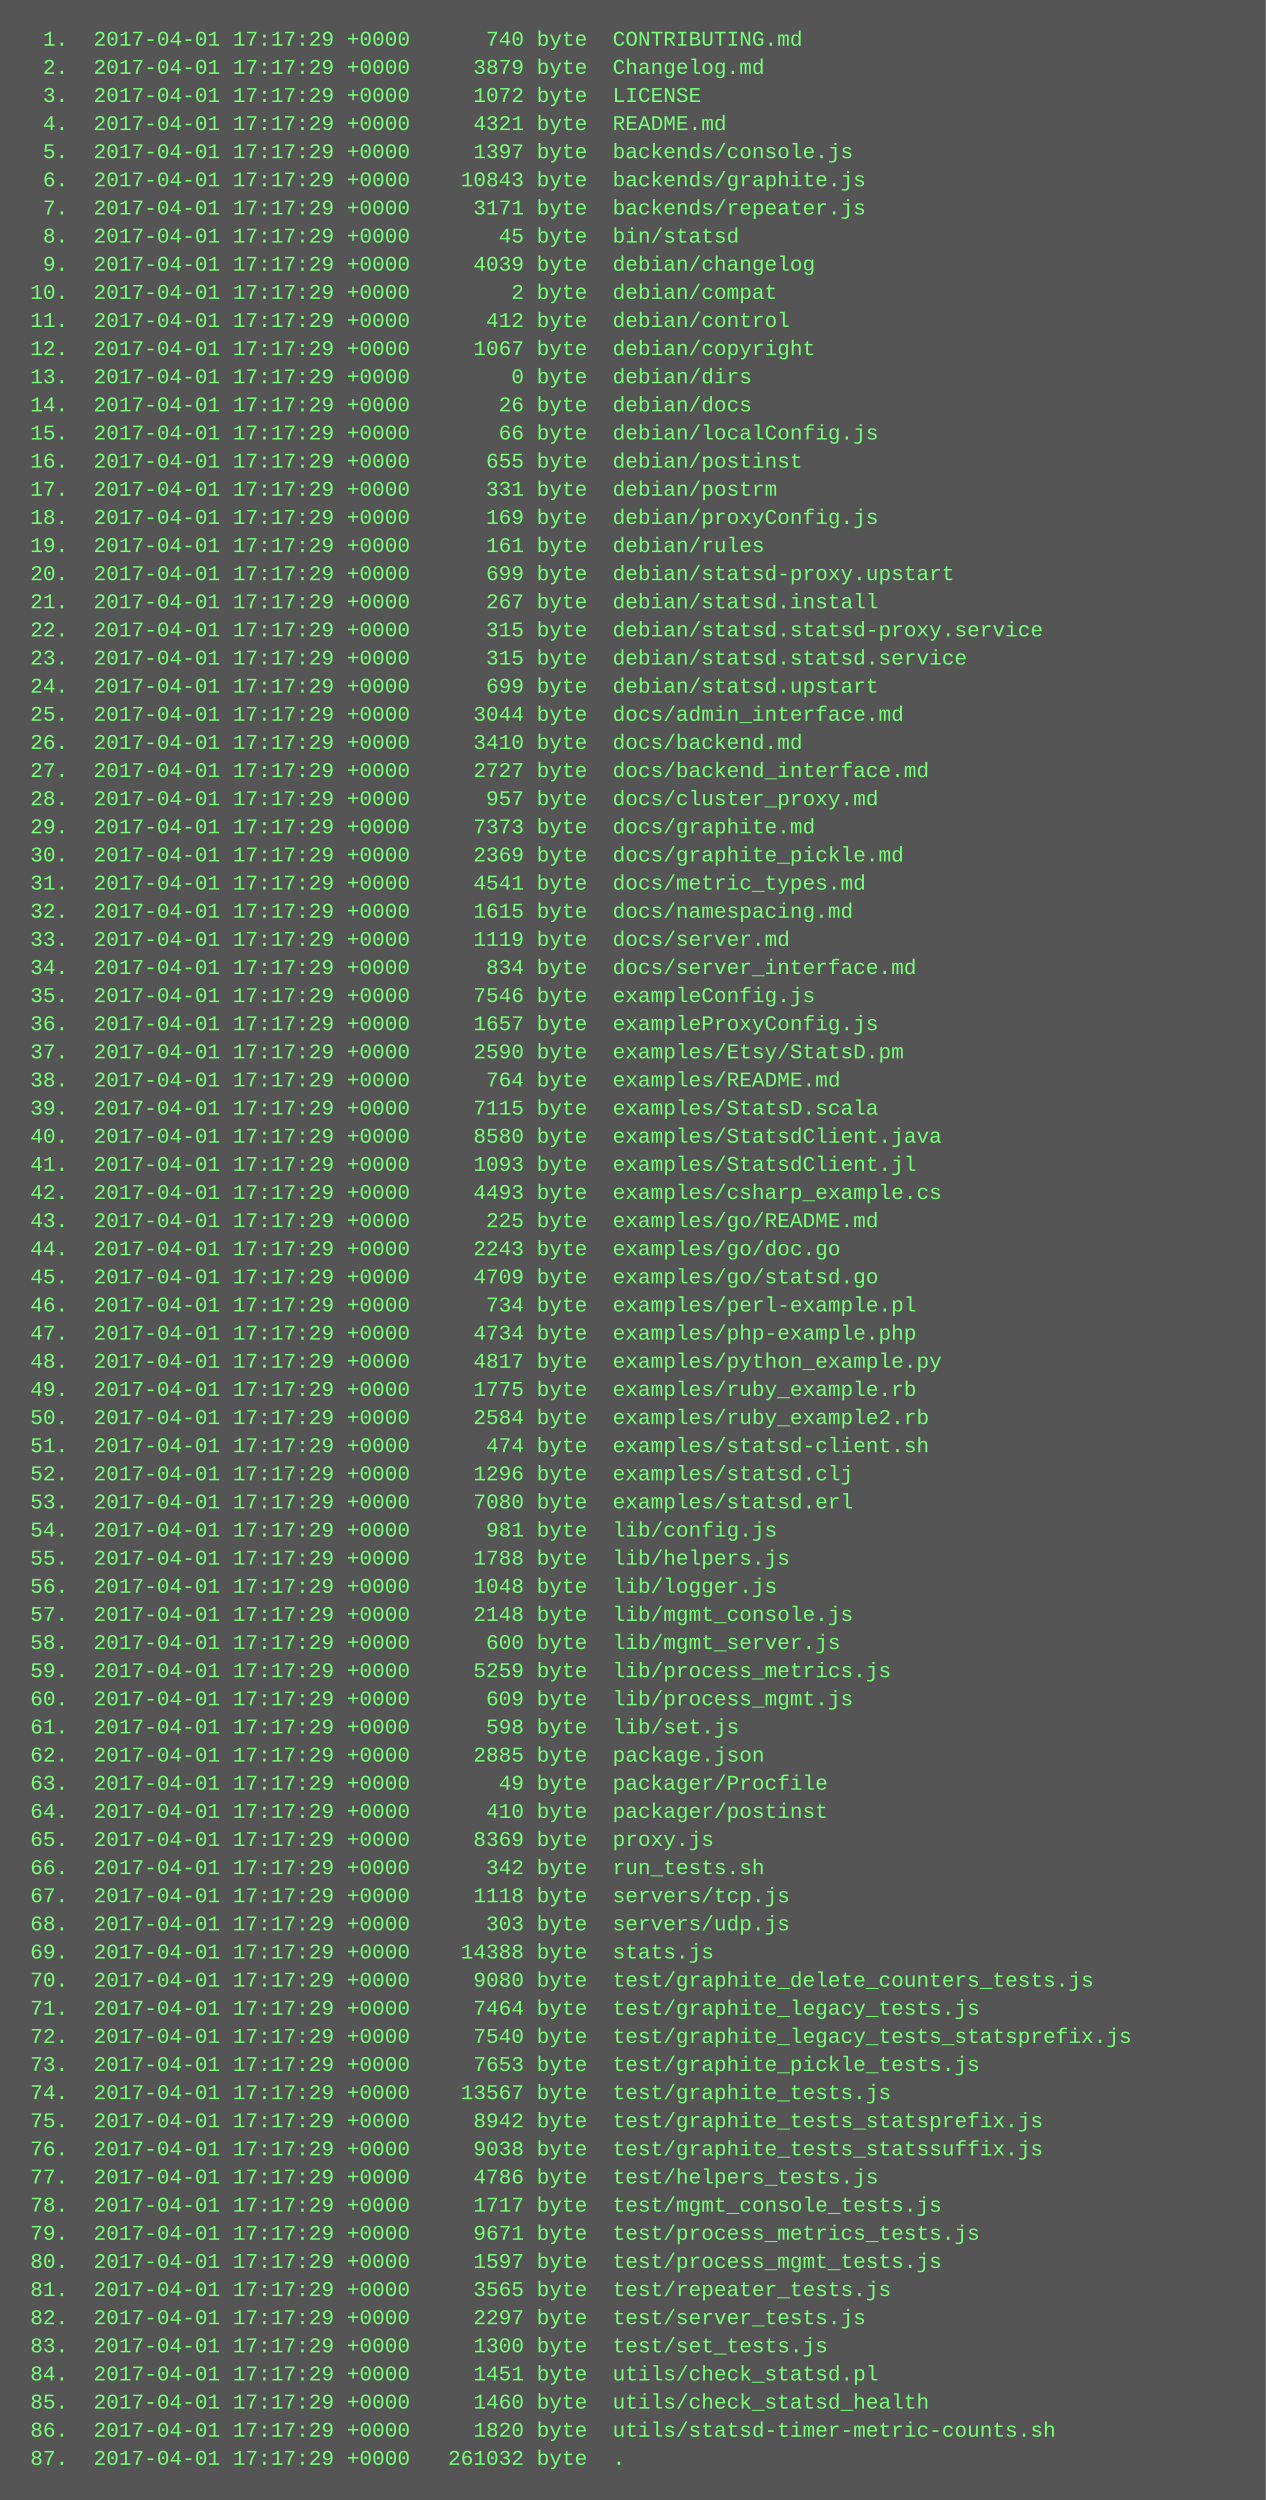
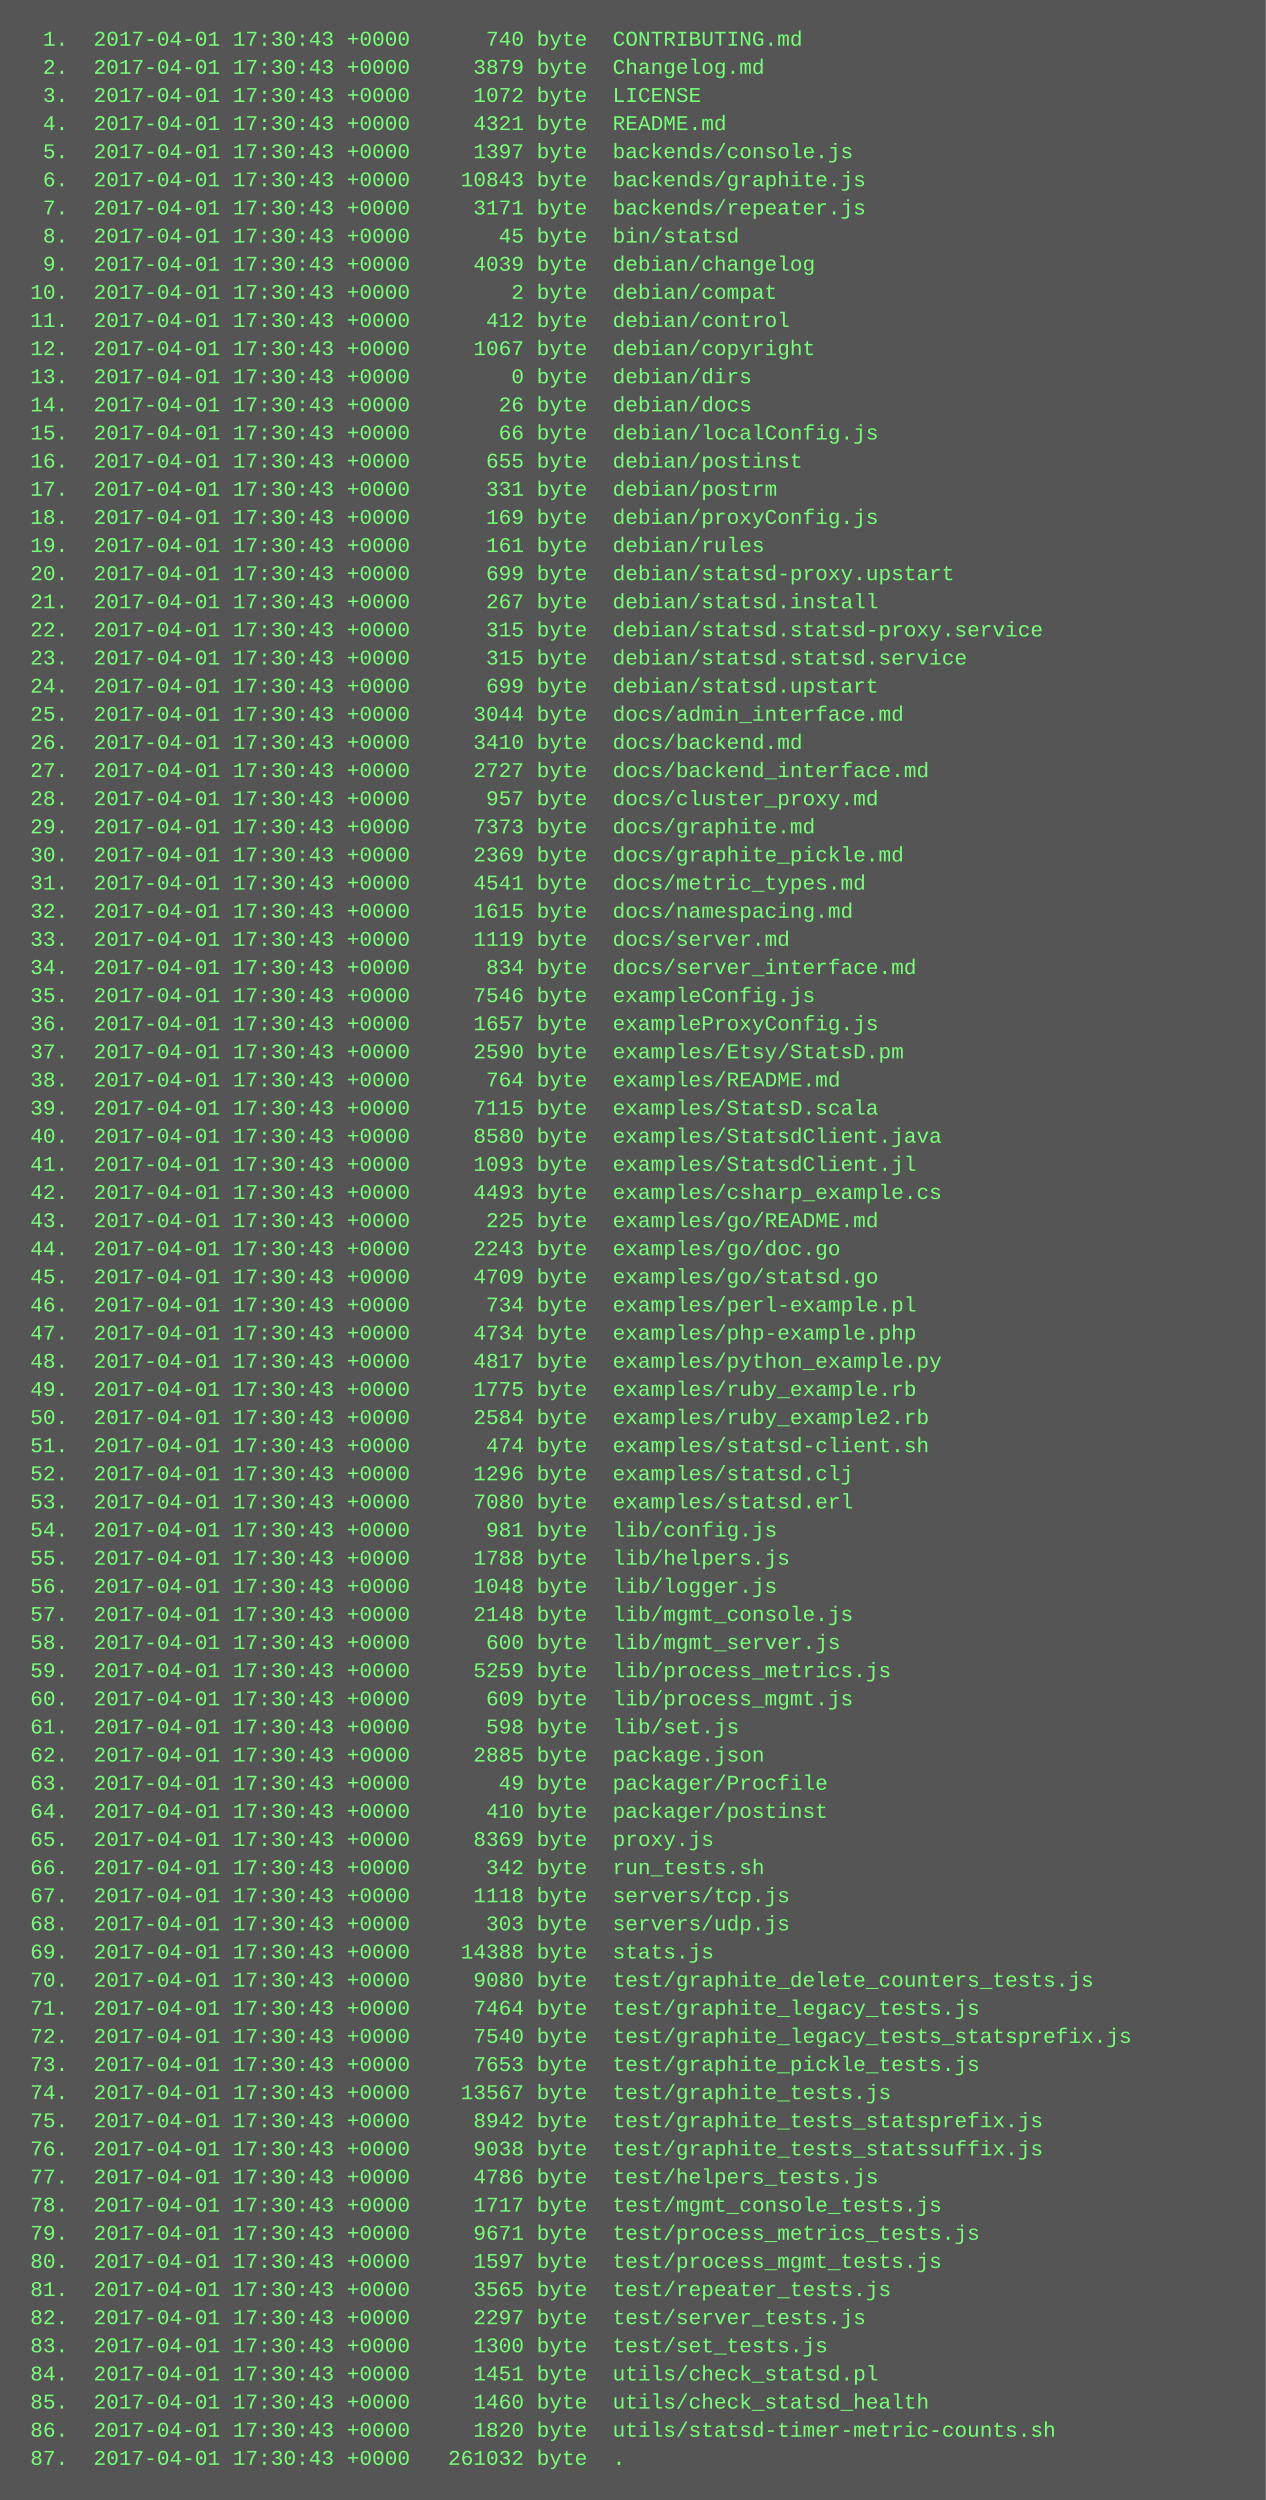
<svg xmlns="http://www.w3.org/2000/svg" height="1422" width="720">
  <rect height="1422" fill="#555" width="720" />
  <text fill="#7f7" font-family="Courier New" font-size="12" xml:space="preserve">
-     <tspan x="10" y="26">  1.  2017-04-01 17:17:29 +0000      740 byte  CONTRIBUTING.md</tspan>
-     <tspan x="10" y="42">  2.  2017-04-01 17:17:29 +0000     3879 byte  Changelog.md</tspan>
-     <tspan x="10" y="58">  3.  2017-04-01 17:17:29 +0000     1072 byte  LICENSE</tspan>
-     <tspan x="10" y="74">  4.  2017-04-01 17:17:29 +0000     4321 byte  README.md</tspan>
-     <tspan x="10" y="90">  5.  2017-04-01 17:17:29 +0000     1397 byte  backends/console.js</tspan>
-     <tspan x="10" y="106">  6.  2017-04-01 17:17:29 +0000    10843 byte  backends/graphite.js</tspan>
-     <tspan x="10" y="122">  7.  2017-04-01 17:17:29 +0000     3171 byte  backends/repeater.js</tspan>
-     <tspan x="10" y="138">  8.  2017-04-01 17:17:29 +0000       45 byte  bin/statsd</tspan>
-     <tspan x="10" y="154">  9.  2017-04-01 17:17:29 +0000     4039 byte  debian/changelog</tspan>
-     <tspan x="10" y="170"> 10.  2017-04-01 17:17:29 +0000        2 byte  debian/compat</tspan>
-     <tspan x="10" y="186"> 11.  2017-04-01 17:17:29 +0000      412 byte  debian/control</tspan>
-     <tspan x="10" y="202"> 12.  2017-04-01 17:17:29 +0000     1067 byte  debian/copyright</tspan>
-     <tspan x="10" y="218"> 13.  2017-04-01 17:17:29 +0000        0 byte  debian/dirs</tspan>
-     <tspan x="10" y="234"> 14.  2017-04-01 17:17:29 +0000       26 byte  debian/docs</tspan>
-     <tspan x="10" y="250"> 15.  2017-04-01 17:17:29 +0000       66 byte  debian/localConfig.js</tspan>
-     <tspan x="10" y="266"> 16.  2017-04-01 17:17:29 +0000      655 byte  debian/postinst</tspan>
-     <tspan x="10" y="282"> 17.  2017-04-01 17:17:29 +0000      331 byte  debian/postrm</tspan>
-     <tspan x="10" y="298"> 18.  2017-04-01 17:17:29 +0000      169 byte  debian/proxyConfig.js</tspan>
-     <tspan x="10" y="314"> 19.  2017-04-01 17:17:29 +0000      161 byte  debian/rules</tspan>
-     <tspan x="10" y="330"> 20.  2017-04-01 17:17:29 +0000      699 byte  debian/statsd-proxy.upstart</tspan>
-     <tspan x="10" y="346"> 21.  2017-04-01 17:17:29 +0000      267 byte  debian/statsd.install</tspan>
-     <tspan x="10" y="362"> 22.  2017-04-01 17:17:29 +0000      315 byte  debian/statsd.statsd-proxy.service</tspan>
-     <tspan x="10" y="378"> 23.  2017-04-01 17:17:29 +0000      315 byte  debian/statsd.statsd.service</tspan>
-     <tspan x="10" y="394"> 24.  2017-04-01 17:17:29 +0000      699 byte  debian/statsd.upstart</tspan>
-     <tspan x="10" y="410"> 25.  2017-04-01 17:17:29 +0000     3044 byte  docs/admin_interface.md</tspan>
-     <tspan x="10" y="426"> 26.  2017-04-01 17:17:29 +0000     3410 byte  docs/backend.md</tspan>
-     <tspan x="10" y="442"> 27.  2017-04-01 17:17:29 +0000     2727 byte  docs/backend_interface.md</tspan>
-     <tspan x="10" y="458"> 28.  2017-04-01 17:17:29 +0000      957 byte  docs/cluster_proxy.md</tspan>
-     <tspan x="10" y="474"> 29.  2017-04-01 17:17:29 +0000     7373 byte  docs/graphite.md</tspan>
-     <tspan x="10" y="490"> 30.  2017-04-01 17:17:29 +0000     2369 byte  docs/graphite_pickle.md</tspan>
-     <tspan x="10" y="506"> 31.  2017-04-01 17:17:29 +0000     4541 byte  docs/metric_types.md</tspan>
-     <tspan x="10" y="522"> 32.  2017-04-01 17:17:29 +0000     1615 byte  docs/namespacing.md</tspan>
-     <tspan x="10" y="538"> 33.  2017-04-01 17:17:29 +0000     1119 byte  docs/server.md</tspan>
-     <tspan x="10" y="554"> 34.  2017-04-01 17:17:29 +0000      834 byte  docs/server_interface.md</tspan>
-     <tspan x="10" y="570"> 35.  2017-04-01 17:17:29 +0000     7546 byte  exampleConfig.js</tspan>
-     <tspan x="10" y="586"> 36.  2017-04-01 17:17:29 +0000     1657 byte  exampleProxyConfig.js</tspan>
-     <tspan x="10" y="602"> 37.  2017-04-01 17:17:29 +0000     2590 byte  examples/Etsy/StatsD.pm</tspan>
-     <tspan x="10" y="618"> 38.  2017-04-01 17:17:29 +0000      764 byte  examples/README.md</tspan>
-     <tspan x="10" y="634"> 39.  2017-04-01 17:17:29 +0000     7115 byte  examples/StatsD.scala</tspan>
-     <tspan x="10" y="650"> 40.  2017-04-01 17:17:29 +0000     8580 byte  examples/StatsdClient.java</tspan>
-     <tspan x="10" y="666"> 41.  2017-04-01 17:17:29 +0000     1093 byte  examples/StatsdClient.jl</tspan>
-     <tspan x="10" y="682"> 42.  2017-04-01 17:17:29 +0000     4493 byte  examples/csharp_example.cs</tspan>
-     <tspan x="10" y="698"> 43.  2017-04-01 17:17:29 +0000      225 byte  examples/go/README.md</tspan>
-     <tspan x="10" y="714"> 44.  2017-04-01 17:17:29 +0000     2243 byte  examples/go/doc.go</tspan>
-     <tspan x="10" y="730"> 45.  2017-04-01 17:17:29 +0000     4709 byte  examples/go/statsd.go</tspan>
-     <tspan x="10" y="746"> 46.  2017-04-01 17:17:29 +0000      734 byte  examples/perl-example.pl</tspan>
-     <tspan x="10" y="762"> 47.  2017-04-01 17:17:29 +0000     4734 byte  examples/php-example.php</tspan>
-     <tspan x="10" y="778"> 48.  2017-04-01 17:17:29 +0000     4817 byte  examples/python_example.py</tspan>
-     <tspan x="10" y="794"> 49.  2017-04-01 17:17:29 +0000     1775 byte  examples/ruby_example.rb</tspan>
-     <tspan x="10" y="810"> 50.  2017-04-01 17:17:29 +0000     2584 byte  examples/ruby_example2.rb</tspan>
-     <tspan x="10" y="826"> 51.  2017-04-01 17:17:29 +0000      474 byte  examples/statsd-client.sh</tspan>
-     <tspan x="10" y="842"> 52.  2017-04-01 17:17:29 +0000     1296 byte  examples/statsd.clj</tspan>
-     <tspan x="10" y="858"> 53.  2017-04-01 17:17:29 +0000     7080 byte  examples/statsd.erl</tspan>
-     <tspan x="10" y="874"> 54.  2017-04-01 17:17:29 +0000      981 byte  lib/config.js</tspan>
-     <tspan x="10" y="890"> 55.  2017-04-01 17:17:29 +0000     1788 byte  lib/helpers.js</tspan>
-     <tspan x="10" y="906"> 56.  2017-04-01 17:17:29 +0000     1048 byte  lib/logger.js</tspan>
-     <tspan x="10" y="922"> 57.  2017-04-01 17:17:29 +0000     2148 byte  lib/mgmt_console.js</tspan>
-     <tspan x="10" y="938"> 58.  2017-04-01 17:17:29 +0000      600 byte  lib/mgmt_server.js</tspan>
-     <tspan x="10" y="954"> 59.  2017-04-01 17:17:29 +0000     5259 byte  lib/process_metrics.js</tspan>
-     <tspan x="10" y="970"> 60.  2017-04-01 17:17:29 +0000      609 byte  lib/process_mgmt.js</tspan>
-     <tspan x="10" y="986"> 61.  2017-04-01 17:17:29 +0000      598 byte  lib/set.js</tspan>
-     <tspan x="10" y="1002"> 62.  2017-04-01 17:17:29 +0000     2885 byte  package.json</tspan>
-     <tspan x="10" y="1018"> 63.  2017-04-01 17:17:29 +0000       49 byte  packager/Procfile</tspan>
-     <tspan x="10" y="1034"> 64.  2017-04-01 17:17:29 +0000      410 byte  packager/postinst</tspan>
-     <tspan x="10" y="1050"> 65.  2017-04-01 17:17:29 +0000     8369 byte  proxy.js</tspan>
-     <tspan x="10" y="1066"> 66.  2017-04-01 17:17:29 +0000      342 byte  run_tests.sh</tspan>
-     <tspan x="10" y="1082"> 67.  2017-04-01 17:17:29 +0000     1118 byte  servers/tcp.js</tspan>
-     <tspan x="10" y="1098"> 68.  2017-04-01 17:17:29 +0000      303 byte  servers/udp.js</tspan>
-     <tspan x="10" y="1114"> 69.  2017-04-01 17:17:29 +0000    14388 byte  stats.js</tspan>
-     <tspan x="10" y="1130"> 70.  2017-04-01 17:17:29 +0000     9080 byte  test/graphite_delete_counters_tests.js</tspan>
-     <tspan x="10" y="1146"> 71.  2017-04-01 17:17:29 +0000     7464 byte  test/graphite_legacy_tests.js</tspan>
-     <tspan x="10" y="1162"> 72.  2017-04-01 17:17:29 +0000     7540 byte  test/graphite_legacy_tests_statsprefix.js</tspan>
-     <tspan x="10" y="1178"> 73.  2017-04-01 17:17:29 +0000     7653 byte  test/graphite_pickle_tests.js</tspan>
-     <tspan x="10" y="1194"> 74.  2017-04-01 17:17:29 +0000    13567 byte  test/graphite_tests.js</tspan>
-     <tspan x="10" y="1210"> 75.  2017-04-01 17:17:29 +0000     8942 byte  test/graphite_tests_statsprefix.js</tspan>
-     <tspan x="10" y="1226"> 76.  2017-04-01 17:17:29 +0000     9038 byte  test/graphite_tests_statssuffix.js</tspan>
-     <tspan x="10" y="1242"> 77.  2017-04-01 17:17:29 +0000     4786 byte  test/helpers_tests.js</tspan>
-     <tspan x="10" y="1258"> 78.  2017-04-01 17:17:29 +0000     1717 byte  test/mgmt_console_tests.js</tspan>
-     <tspan x="10" y="1274"> 79.  2017-04-01 17:17:29 +0000     9671 byte  test/process_metrics_tests.js</tspan>
-     <tspan x="10" y="1290"> 80.  2017-04-01 17:17:29 +0000     1597 byte  test/process_mgmt_tests.js</tspan>
-     <tspan x="10" y="1306"> 81.  2017-04-01 17:17:29 +0000     3565 byte  test/repeater_tests.js</tspan>
-     <tspan x="10" y="1322"> 82.  2017-04-01 17:17:29 +0000     2297 byte  test/server_tests.js</tspan>
-     <tspan x="10" y="1338"> 83.  2017-04-01 17:17:29 +0000     1300 byte  test/set_tests.js</tspan>
-     <tspan x="10" y="1354"> 84.  2017-04-01 17:17:29 +0000     1451 byte  utils/check_statsd.pl</tspan>
-     <tspan x="10" y="1370"> 85.  2017-04-01 17:17:29 +0000     1460 byte  utils/check_statsd_health</tspan>
-     <tspan x="10" y="1386"> 86.  2017-04-01 17:17:29 +0000     1820 byte  utils/statsd-timer-metric-counts.sh</tspan>
-     <tspan x="10" y="1402"> 87.  2017-04-01 17:17:29 +0000   261032 byte  .</tspan>
+     <tspan x="10" y="26">  1.  2017-04-01 17:30:43 +0000      740 byte  CONTRIBUTING.md</tspan>
+     <tspan x="10" y="42">  2.  2017-04-01 17:30:43 +0000     3879 byte  Changelog.md</tspan>
+     <tspan x="10" y="58">  3.  2017-04-01 17:30:43 +0000     1072 byte  LICENSE</tspan>
+     <tspan x="10" y="74">  4.  2017-04-01 17:30:43 +0000     4321 byte  README.md</tspan>
+     <tspan x="10" y="90">  5.  2017-04-01 17:30:43 +0000     1397 byte  backends/console.js</tspan>
+     <tspan x="10" y="106">  6.  2017-04-01 17:30:43 +0000    10843 byte  backends/graphite.js</tspan>
+     <tspan x="10" y="122">  7.  2017-04-01 17:30:43 +0000     3171 byte  backends/repeater.js</tspan>
+     <tspan x="10" y="138">  8.  2017-04-01 17:30:43 +0000       45 byte  bin/statsd</tspan>
+     <tspan x="10" y="154">  9.  2017-04-01 17:30:43 +0000     4039 byte  debian/changelog</tspan>
+     <tspan x="10" y="170"> 10.  2017-04-01 17:30:43 +0000        2 byte  debian/compat</tspan>
+     <tspan x="10" y="186"> 11.  2017-04-01 17:30:43 +0000      412 byte  debian/control</tspan>
+     <tspan x="10" y="202"> 12.  2017-04-01 17:30:43 +0000     1067 byte  debian/copyright</tspan>
+     <tspan x="10" y="218"> 13.  2017-04-01 17:30:43 +0000        0 byte  debian/dirs</tspan>
+     <tspan x="10" y="234"> 14.  2017-04-01 17:30:43 +0000       26 byte  debian/docs</tspan>
+     <tspan x="10" y="250"> 15.  2017-04-01 17:30:43 +0000       66 byte  debian/localConfig.js</tspan>
+     <tspan x="10" y="266"> 16.  2017-04-01 17:30:43 +0000      655 byte  debian/postinst</tspan>
+     <tspan x="10" y="282"> 17.  2017-04-01 17:30:43 +0000      331 byte  debian/postrm</tspan>
+     <tspan x="10" y="298"> 18.  2017-04-01 17:30:43 +0000      169 byte  debian/proxyConfig.js</tspan>
+     <tspan x="10" y="314"> 19.  2017-04-01 17:30:43 +0000      161 byte  debian/rules</tspan>
+     <tspan x="10" y="330"> 20.  2017-04-01 17:30:43 +0000      699 byte  debian/statsd-proxy.upstart</tspan>
+     <tspan x="10" y="346"> 21.  2017-04-01 17:30:43 +0000      267 byte  debian/statsd.install</tspan>
+     <tspan x="10" y="362"> 22.  2017-04-01 17:30:43 +0000      315 byte  debian/statsd.statsd-proxy.service</tspan>
+     <tspan x="10" y="378"> 23.  2017-04-01 17:30:43 +0000      315 byte  debian/statsd.statsd.service</tspan>
+     <tspan x="10" y="394"> 24.  2017-04-01 17:30:43 +0000      699 byte  debian/statsd.upstart</tspan>
+     <tspan x="10" y="410"> 25.  2017-04-01 17:30:43 +0000     3044 byte  docs/admin_interface.md</tspan>
+     <tspan x="10" y="426"> 26.  2017-04-01 17:30:43 +0000     3410 byte  docs/backend.md</tspan>
+     <tspan x="10" y="442"> 27.  2017-04-01 17:30:43 +0000     2727 byte  docs/backend_interface.md</tspan>
+     <tspan x="10" y="458"> 28.  2017-04-01 17:30:43 +0000      957 byte  docs/cluster_proxy.md</tspan>
+     <tspan x="10" y="474"> 29.  2017-04-01 17:30:43 +0000     7373 byte  docs/graphite.md</tspan>
+     <tspan x="10" y="490"> 30.  2017-04-01 17:30:43 +0000     2369 byte  docs/graphite_pickle.md</tspan>
+     <tspan x="10" y="506"> 31.  2017-04-01 17:30:43 +0000     4541 byte  docs/metric_types.md</tspan>
+     <tspan x="10" y="522"> 32.  2017-04-01 17:30:43 +0000     1615 byte  docs/namespacing.md</tspan>
+     <tspan x="10" y="538"> 33.  2017-04-01 17:30:43 +0000     1119 byte  docs/server.md</tspan>
+     <tspan x="10" y="554"> 34.  2017-04-01 17:30:43 +0000      834 byte  docs/server_interface.md</tspan>
+     <tspan x="10" y="570"> 35.  2017-04-01 17:30:43 +0000     7546 byte  exampleConfig.js</tspan>
+     <tspan x="10" y="586"> 36.  2017-04-01 17:30:43 +0000     1657 byte  exampleProxyConfig.js</tspan>
+     <tspan x="10" y="602"> 37.  2017-04-01 17:30:43 +0000     2590 byte  examples/Etsy/StatsD.pm</tspan>
+     <tspan x="10" y="618"> 38.  2017-04-01 17:30:43 +0000      764 byte  examples/README.md</tspan>
+     <tspan x="10" y="634"> 39.  2017-04-01 17:30:43 +0000     7115 byte  examples/StatsD.scala</tspan>
+     <tspan x="10" y="650"> 40.  2017-04-01 17:30:43 +0000     8580 byte  examples/StatsdClient.java</tspan>
+     <tspan x="10" y="666"> 41.  2017-04-01 17:30:43 +0000     1093 byte  examples/StatsdClient.jl</tspan>
+     <tspan x="10" y="682"> 42.  2017-04-01 17:30:43 +0000     4493 byte  examples/csharp_example.cs</tspan>
+     <tspan x="10" y="698"> 43.  2017-04-01 17:30:43 +0000      225 byte  examples/go/README.md</tspan>
+     <tspan x="10" y="714"> 44.  2017-04-01 17:30:43 +0000     2243 byte  examples/go/doc.go</tspan>
+     <tspan x="10" y="730"> 45.  2017-04-01 17:30:43 +0000     4709 byte  examples/go/statsd.go</tspan>
+     <tspan x="10" y="746"> 46.  2017-04-01 17:30:43 +0000      734 byte  examples/perl-example.pl</tspan>
+     <tspan x="10" y="762"> 47.  2017-04-01 17:30:43 +0000     4734 byte  examples/php-example.php</tspan>
+     <tspan x="10" y="778"> 48.  2017-04-01 17:30:43 +0000     4817 byte  examples/python_example.py</tspan>
+     <tspan x="10" y="794"> 49.  2017-04-01 17:30:43 +0000     1775 byte  examples/ruby_example.rb</tspan>
+     <tspan x="10" y="810"> 50.  2017-04-01 17:30:43 +0000     2584 byte  examples/ruby_example2.rb</tspan>
+     <tspan x="10" y="826"> 51.  2017-04-01 17:30:43 +0000      474 byte  examples/statsd-client.sh</tspan>
+     <tspan x="10" y="842"> 52.  2017-04-01 17:30:43 +0000     1296 byte  examples/statsd.clj</tspan>
+     <tspan x="10" y="858"> 53.  2017-04-01 17:30:43 +0000     7080 byte  examples/statsd.erl</tspan>
+     <tspan x="10" y="874"> 54.  2017-04-01 17:30:43 +0000      981 byte  lib/config.js</tspan>
+     <tspan x="10" y="890"> 55.  2017-04-01 17:30:43 +0000     1788 byte  lib/helpers.js</tspan>
+     <tspan x="10" y="906"> 56.  2017-04-01 17:30:43 +0000     1048 byte  lib/logger.js</tspan>
+     <tspan x="10" y="922"> 57.  2017-04-01 17:30:43 +0000     2148 byte  lib/mgmt_console.js</tspan>
+     <tspan x="10" y="938"> 58.  2017-04-01 17:30:43 +0000      600 byte  lib/mgmt_server.js</tspan>
+     <tspan x="10" y="954"> 59.  2017-04-01 17:30:43 +0000     5259 byte  lib/process_metrics.js</tspan>
+     <tspan x="10" y="970"> 60.  2017-04-01 17:30:43 +0000      609 byte  lib/process_mgmt.js</tspan>
+     <tspan x="10" y="986"> 61.  2017-04-01 17:30:43 +0000      598 byte  lib/set.js</tspan>
+     <tspan x="10" y="1002"> 62.  2017-04-01 17:30:43 +0000     2885 byte  package.json</tspan>
+     <tspan x="10" y="1018"> 63.  2017-04-01 17:30:43 +0000       49 byte  packager/Procfile</tspan>
+     <tspan x="10" y="1034"> 64.  2017-04-01 17:30:43 +0000      410 byte  packager/postinst</tspan>
+     <tspan x="10" y="1050"> 65.  2017-04-01 17:30:43 +0000     8369 byte  proxy.js</tspan>
+     <tspan x="10" y="1066"> 66.  2017-04-01 17:30:43 +0000      342 byte  run_tests.sh</tspan>
+     <tspan x="10" y="1082"> 67.  2017-04-01 17:30:43 +0000     1118 byte  servers/tcp.js</tspan>
+     <tspan x="10" y="1098"> 68.  2017-04-01 17:30:43 +0000      303 byte  servers/udp.js</tspan>
+     <tspan x="10" y="1114"> 69.  2017-04-01 17:30:43 +0000    14388 byte  stats.js</tspan>
+     <tspan x="10" y="1130"> 70.  2017-04-01 17:30:43 +0000     9080 byte  test/graphite_delete_counters_tests.js</tspan>
+     <tspan x="10" y="1146"> 71.  2017-04-01 17:30:43 +0000     7464 byte  test/graphite_legacy_tests.js</tspan>
+     <tspan x="10" y="1162"> 72.  2017-04-01 17:30:43 +0000     7540 byte  test/graphite_legacy_tests_statsprefix.js</tspan>
+     <tspan x="10" y="1178"> 73.  2017-04-01 17:30:43 +0000     7653 byte  test/graphite_pickle_tests.js</tspan>
+     <tspan x="10" y="1194"> 74.  2017-04-01 17:30:43 +0000    13567 byte  test/graphite_tests.js</tspan>
+     <tspan x="10" y="1210"> 75.  2017-04-01 17:30:43 +0000     8942 byte  test/graphite_tests_statsprefix.js</tspan>
+     <tspan x="10" y="1226"> 76.  2017-04-01 17:30:43 +0000     9038 byte  test/graphite_tests_statssuffix.js</tspan>
+     <tspan x="10" y="1242"> 77.  2017-04-01 17:30:43 +0000     4786 byte  test/helpers_tests.js</tspan>
+     <tspan x="10" y="1258"> 78.  2017-04-01 17:30:43 +0000     1717 byte  test/mgmt_console_tests.js</tspan>
+     <tspan x="10" y="1274"> 79.  2017-04-01 17:30:43 +0000     9671 byte  test/process_metrics_tests.js</tspan>
+     <tspan x="10" y="1290"> 80.  2017-04-01 17:30:43 +0000     1597 byte  test/process_mgmt_tests.js</tspan>
+     <tspan x="10" y="1306"> 81.  2017-04-01 17:30:43 +0000     3565 byte  test/repeater_tests.js</tspan>
+     <tspan x="10" y="1322"> 82.  2017-04-01 17:30:43 +0000     2297 byte  test/server_tests.js</tspan>
+     <tspan x="10" y="1338"> 83.  2017-04-01 17:30:43 +0000     1300 byte  test/set_tests.js</tspan>
+     <tspan x="10" y="1354"> 84.  2017-04-01 17:30:43 +0000     1451 byte  utils/check_statsd.pl</tspan>
+     <tspan x="10" y="1370"> 85.  2017-04-01 17:30:43 +0000     1460 byte  utils/check_statsd_health</tspan>
+     <tspan x="10" y="1386"> 86.  2017-04-01 17:30:43 +0000     1820 byte  utils/statsd-timer-metric-counts.sh</tspan>
+     <tspan x="10" y="1402"> 87.  2017-04-01 17:30:43 +0000   261032 byte  .</tspan>
  </text>
</svg>
